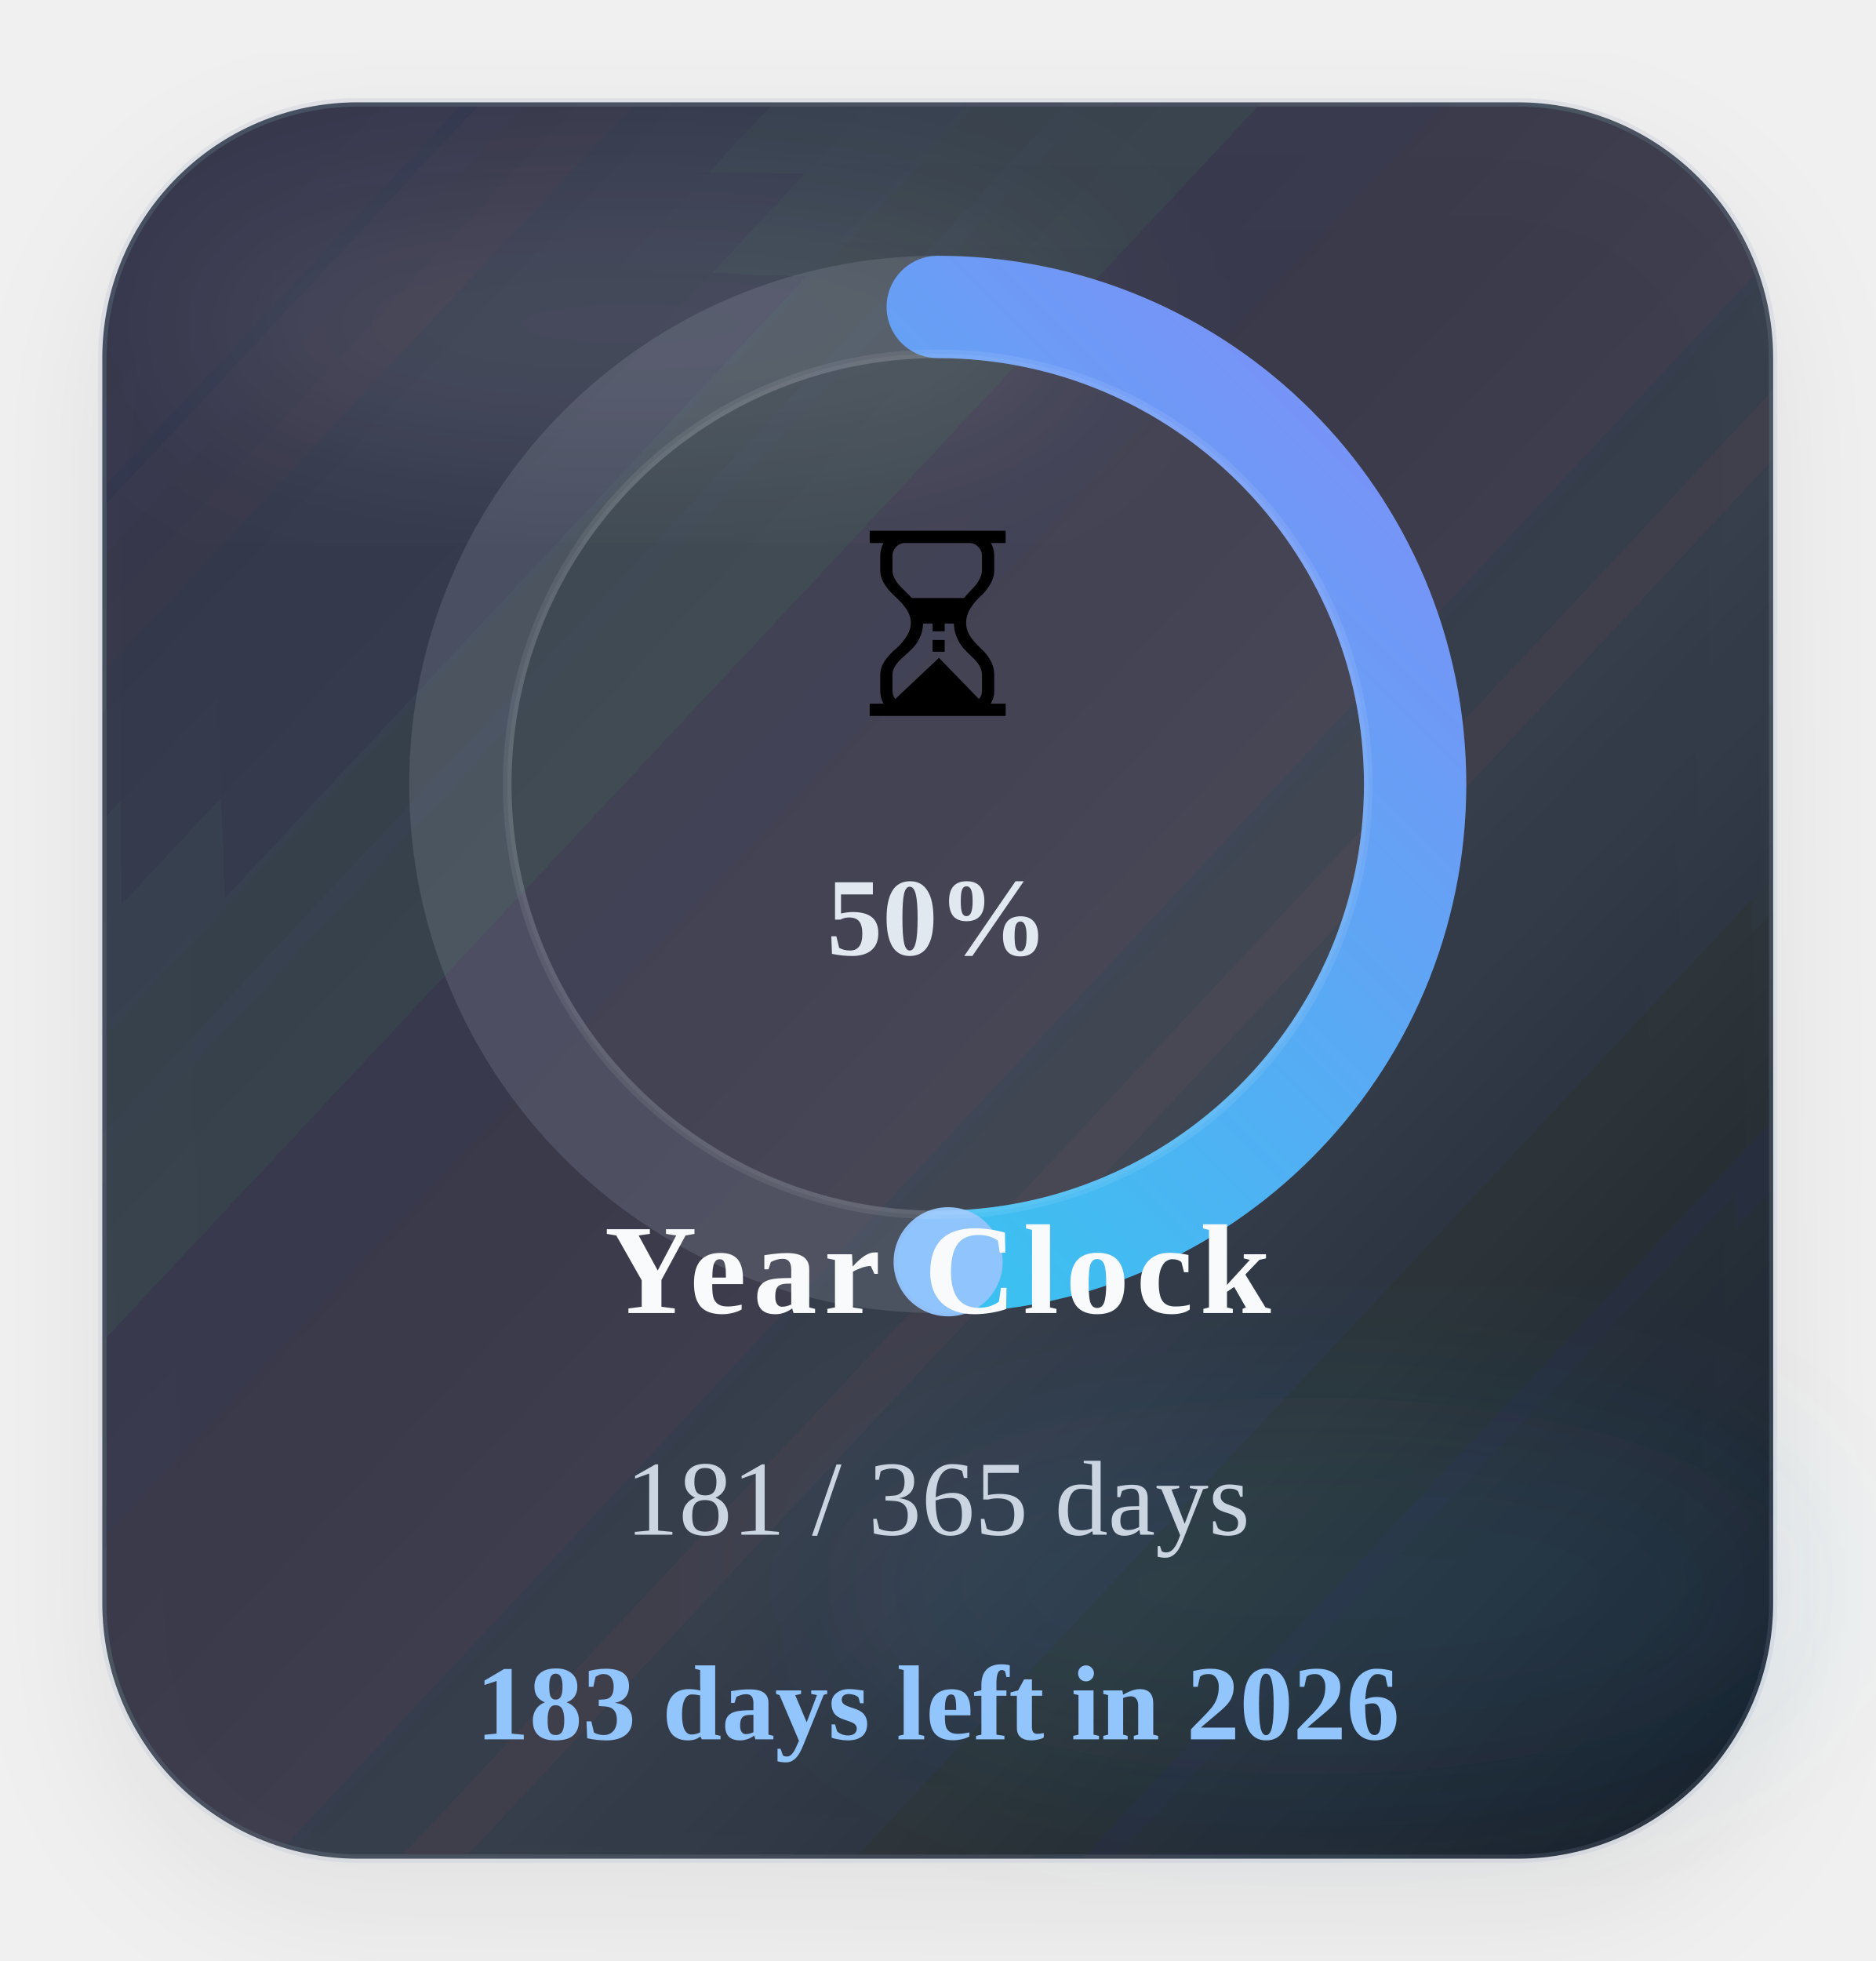
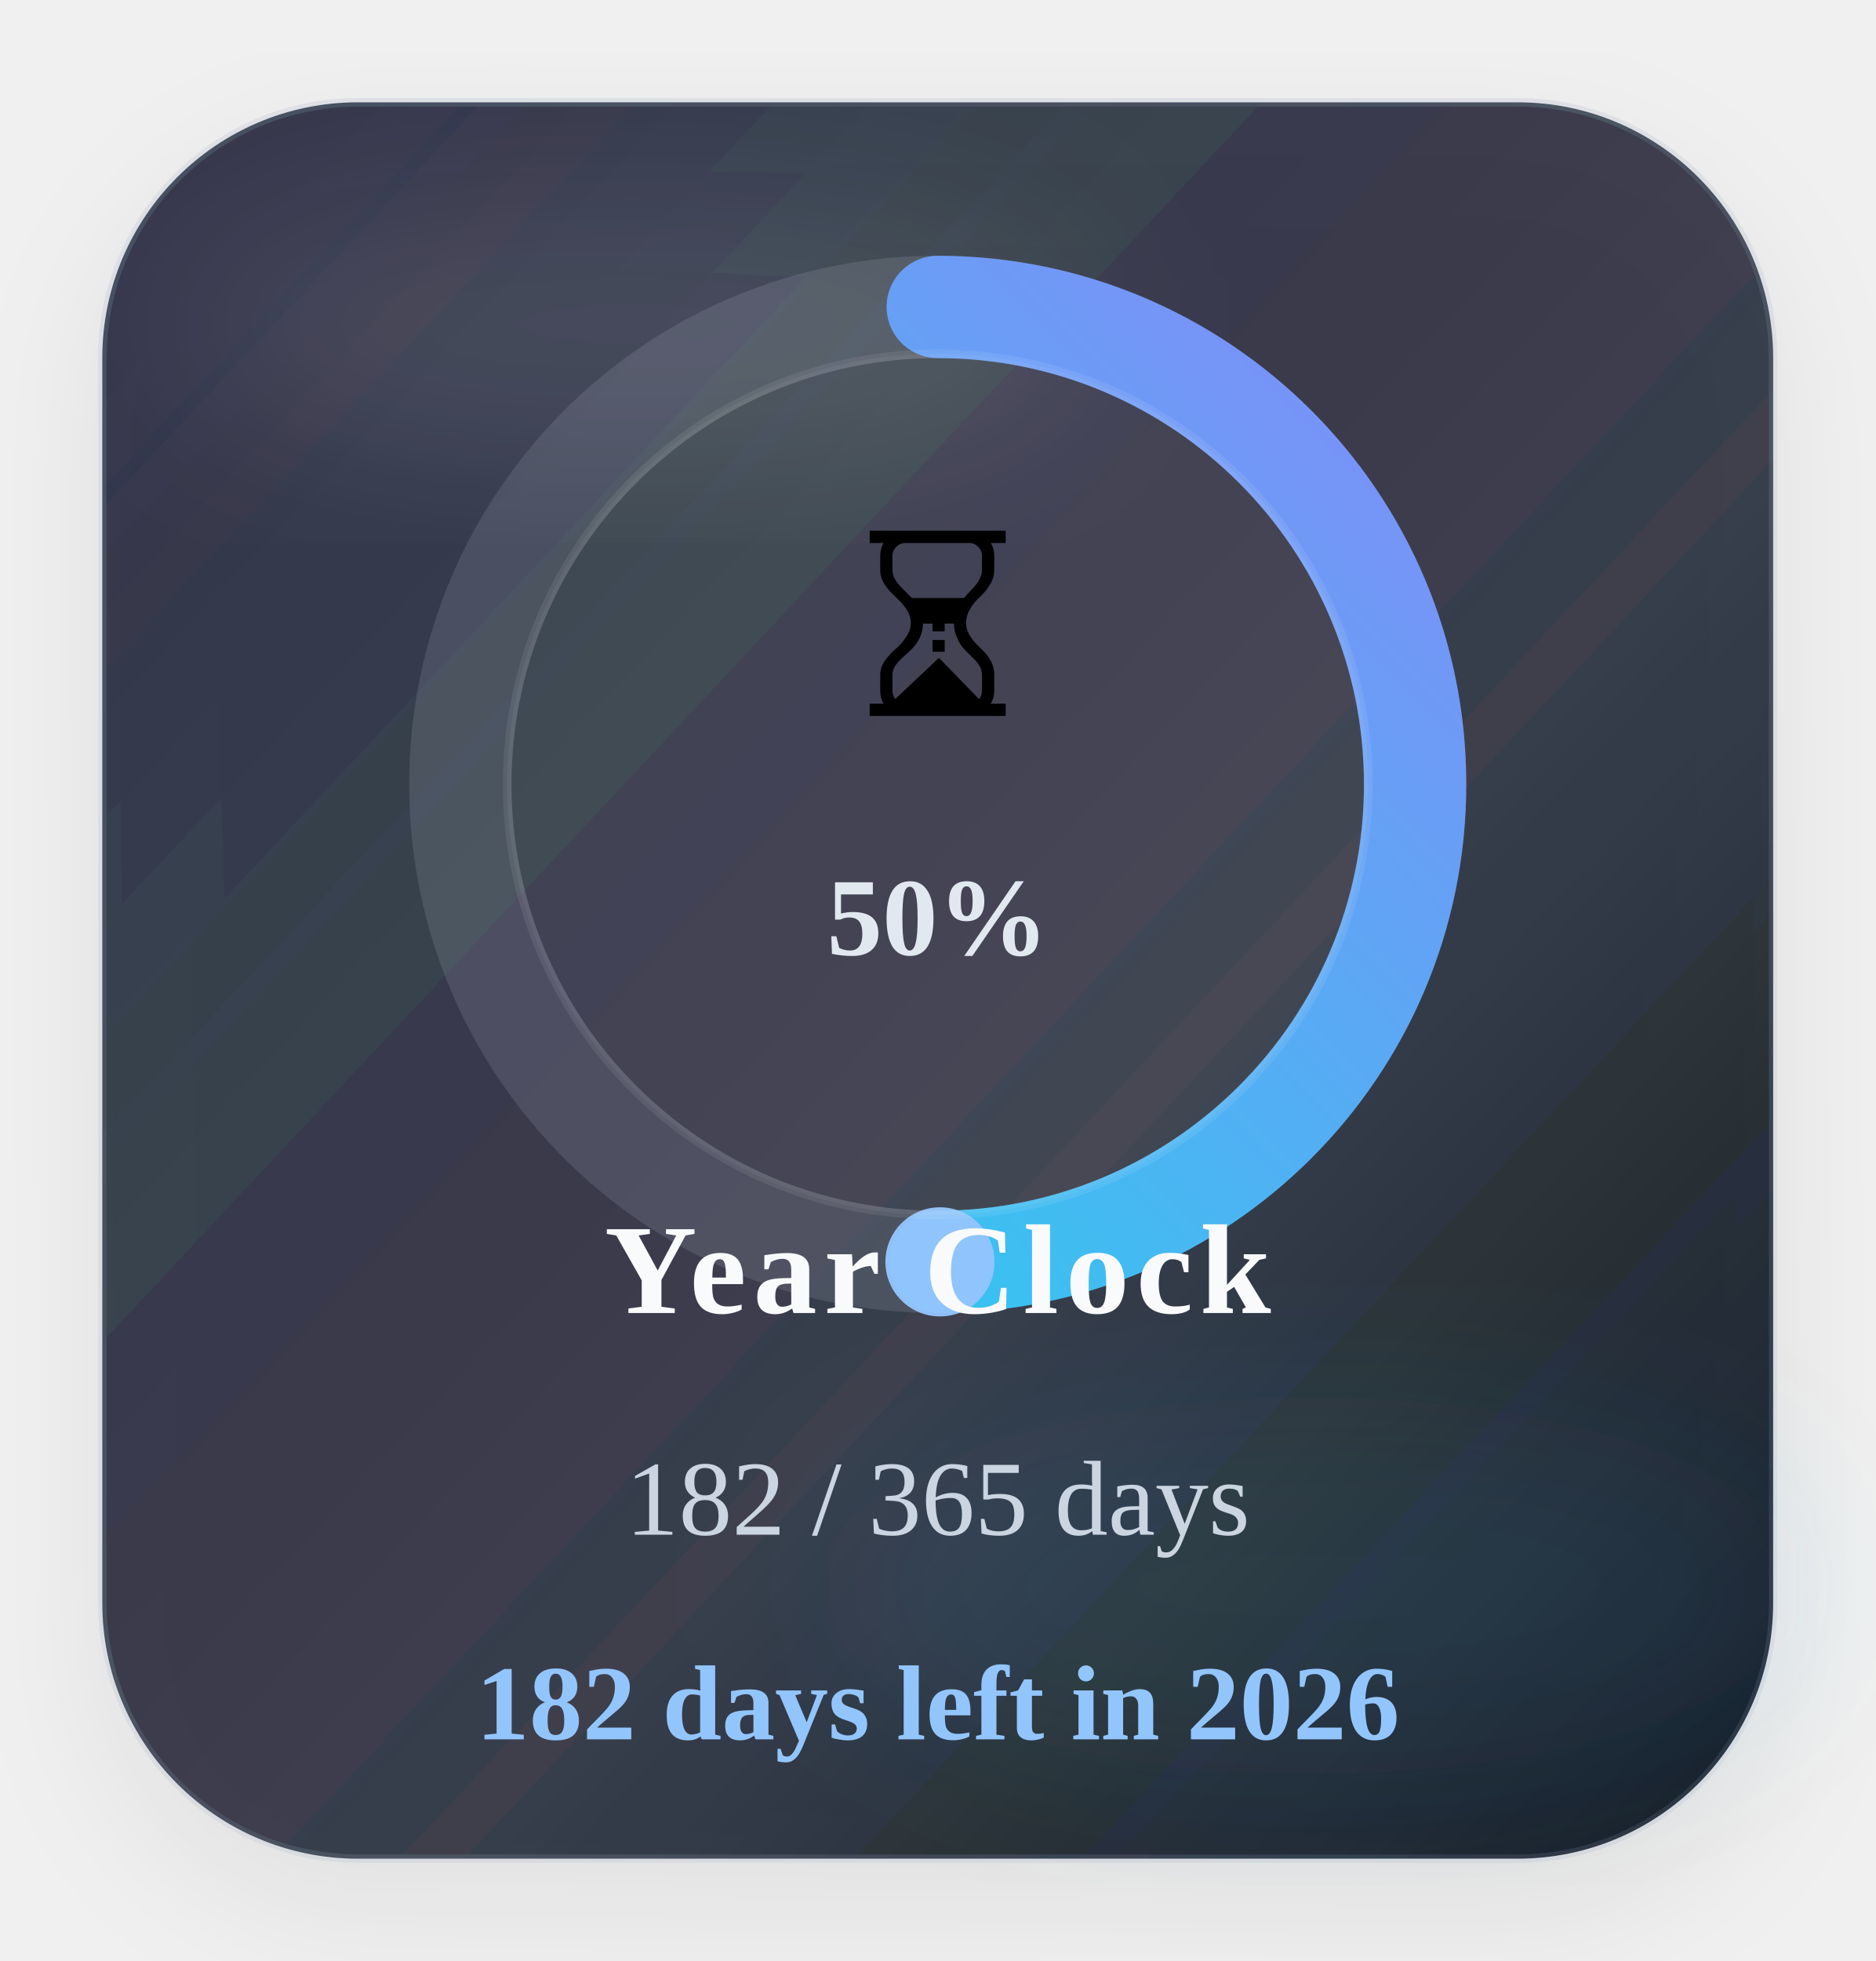
<svg xmlns="http://www.w3.org/2000/svg" width="220" height="230" viewBox="0 0 220 230" role="img" aria-label="Time progress for 2026">
  <defs>
    <linearGradient id="timeGradient" x1="0%" y1="0%" x2="100%" y2="100%">
      <stop offset="0%" stop-color="#22d3ee" />
      <stop offset="100%" stop-color="#818cf8" />
    </linearGradient>
    <linearGradient id="timeCard" x1="0%" y1="0%" x2="100%" y2="100%">
      <stop offset="0%" stop-color="#1c2537" stop-opacity="0.88" />
      <stop offset="60%" stop-color="#111827" stop-opacity="0.8" />
      <stop offset="100%" stop-color="#0b1220" stop-opacity="0.96" />
    </linearGradient>
    <filter id="timeShadow" x="-25%" y="-25%" width="150%" height="150%">
      <feDropShadow dx="0" dy="6" stdDeviation="8" flood-color="#020617" flood-opacity="0.08" />
    </filter>
    <filter id="timeBlur" x="-30%" y="-30%" width="160%" height="160%">
      <feGaussianBlur stdDeviation="10" />
    </filter>
  </defs>
  <rect x="12" y="12" width="196" height="206" rx="30" fill="url(#timeCard)" stroke="#94a3b8" stroke-opacity="0.18" filter="url(#timeShadow)" />
  <ellipse cx="74" cy="38" rx="54" ry="16" fill="#ffffff" fill-opacity="0.09" filter="url(#timeBlur)" />
  <ellipse cx="154" cy="186" rx="58" ry="22" fill="#38bdf8" fill-opacity="0.08" filter="url(#timeBlur)" />
  <circle class="ring-track" cx="110" cy="92" r="56" fill="none" stroke="#cbd5e1" stroke-opacity="0.14" stroke-width="12" />
-   <circle class="progress-ring" cx="110" cy="92" r="56" fill="none" stroke="url(#timeGradient)" stroke-width="12" stroke-linecap="round" stroke-dasharray="351.86" stroke-dashoffset="177.15" data-target-offset="177.15" data-ring-length="351.86" transform="rotate(-90 110 92)" />
-   <circle class="progress-endcap" cx="111.22" cy="147.99" r="6.4" fill="#93c5fd" fill-opacity="0.96" data-center-x="110" data-center-y="92" data-radius="56" data-target-angle="88.7473" />
+   <circle class="progress-ring" cx="110" cy="92" r="56" fill="none" stroke="url(#timeGradient)" stroke-width="12" stroke-linecap="round" stroke-dasharray="351.86" stroke-dashoffset="176.19" data-target-offset="176.19" data-ring-length="351.86" transform="rotate(-90 110 92)" />
+   <circle class="progress-endcap" cx="110.26" cy="148.00" r="6.4" fill="#93c5fd" fill-opacity="0.96" data-center-x="110" data-center-y="92" data-radius="56" data-target-angle="89.7336" />
  <circle class="ring-core" cx="110" cy="92" r="50.5" fill="#ffffff" fill-opacity="0.05" stroke="#ffffff" stroke-opacity="0.08" />
  <text class="progress-emoji" x="110" y="84" text-anchor="middle" font-size="30">⏳</text>
  <text class="progress-percent" x="110" y="112" text-anchor="middle" font-size="13" font-weight="700" fill="#e2e8f0">50%</text>
  <text class="progress-label" x="110" y="154" text-anchor="middle" font-size="15" font-weight="700" letter-spacing="0.8" fill="#f8fafc">Year Clock</text>
-   <text class="progress-value" x="110" y="180" text-anchor="middle" font-size="12.5" fill="#cbd5e1">181 / 365 days</text>
-   <text class="progress-status" data-status-state="remaining" x="110" y="204" text-anchor="middle" font-size="12.5" font-weight="700" fill="#93c5fd">183 days left in 2026</text>
+   <text class="progress-value" x="110" y="180" text-anchor="middle" font-size="12.5" fill="#cbd5e1">182 / 365 days</text>
+   <text class="progress-status" data-status-state="remaining" x="110" y="204" text-anchor="middle" font-size="12.5" font-weight="700" fill="#93c5fd">182 days left in 2026</text>
</svg>
